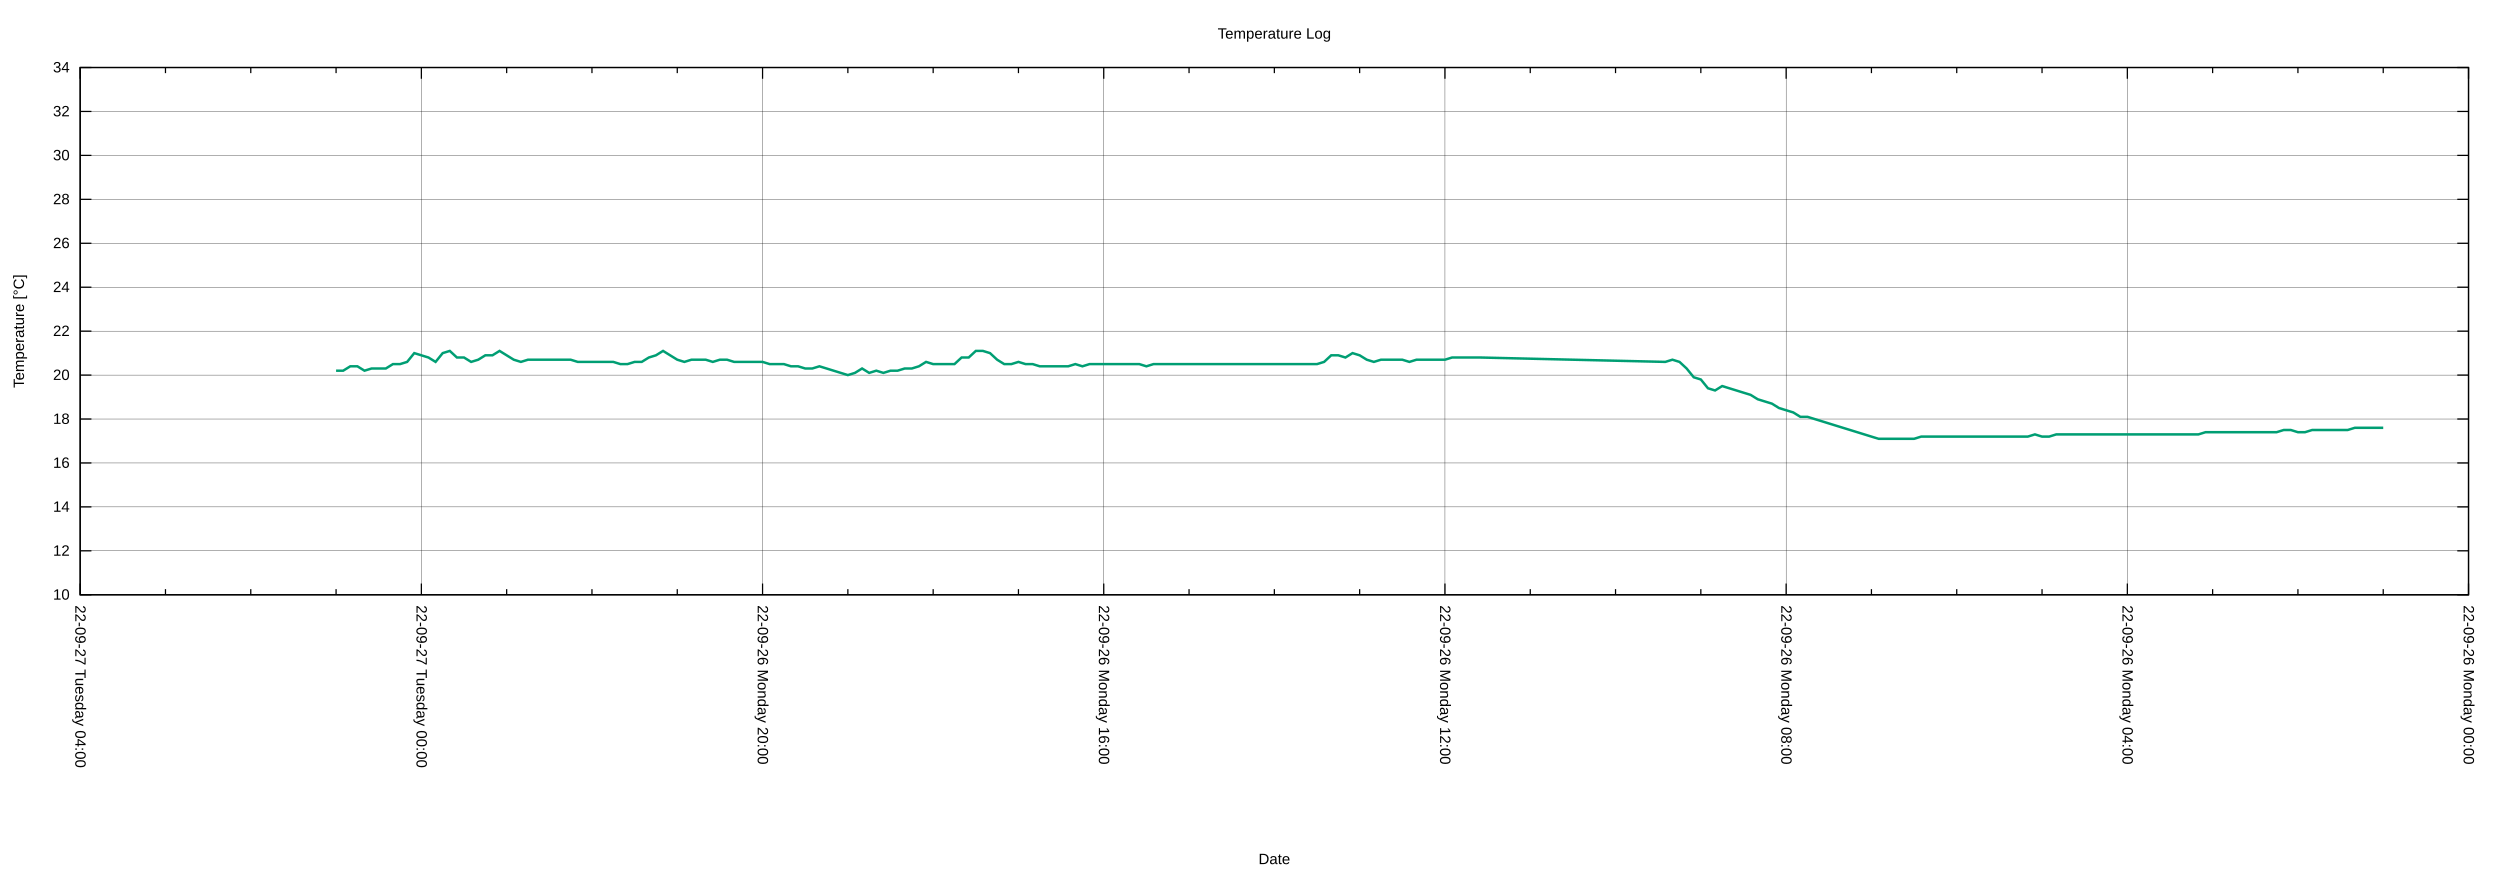
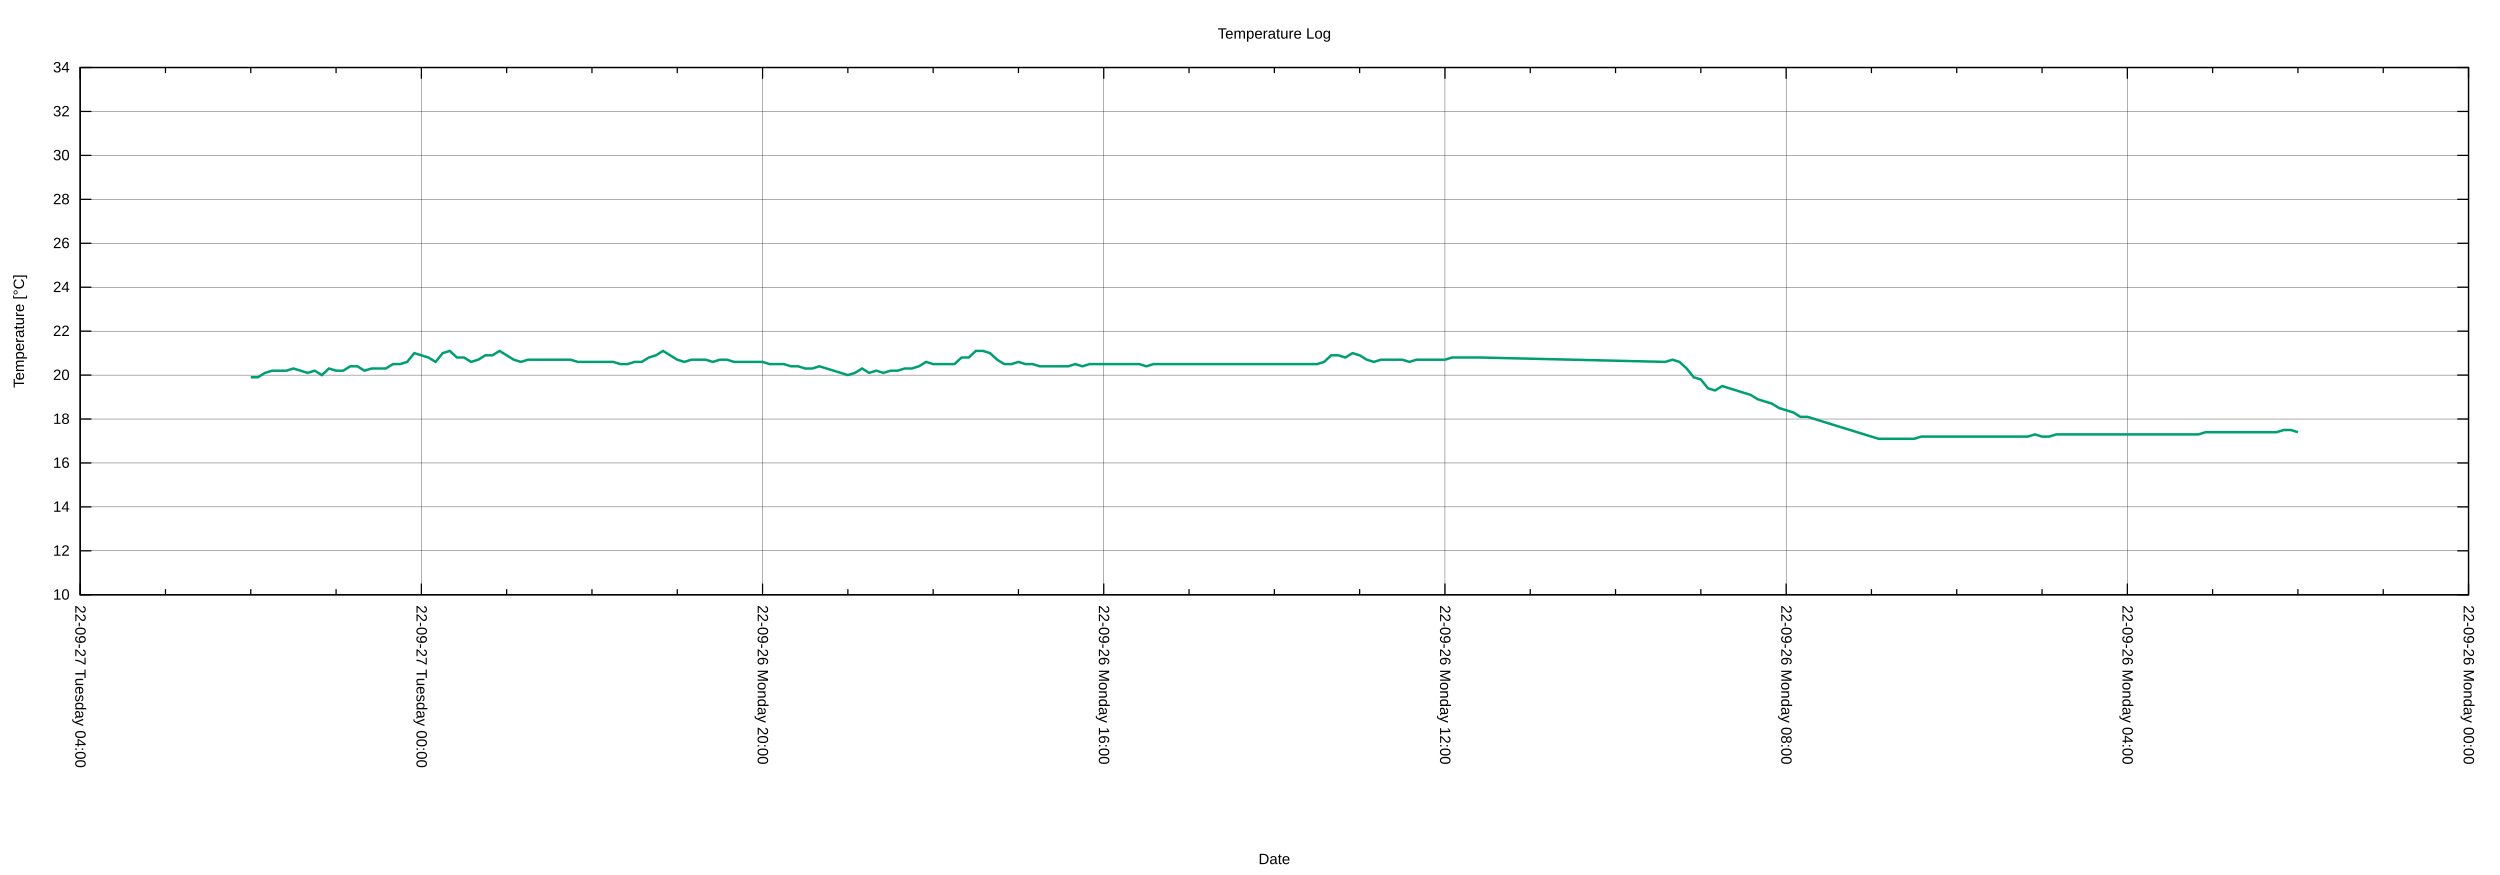
<svg xmlns="http://www.w3.org/2000/svg" xmlns:xlink="http://www.w3.org/1999/xlink" width="2000" height="700" viewBox="0 0 2000 700">
  <g id="gnuplot_canvas">
    <rect x="0" y="0" width="2000" height="700" fill="none" />
    <defs>
      <circle id="gpDot" r="0.5" stroke-width="0.5" stroke="currentColor" />
      <path id="gpPt0" stroke-width="0.222" stroke="currentColor" d="M-1,0 h2 M0,-1 v2" />
      <path id="gpPt1" stroke-width="0.222" stroke="currentColor" d="M-1,-1 L1,1 M1,-1 L-1,1" />
      <path id="gpPt2" stroke-width="0.222" stroke="currentColor" d="M-1,0 L1,0 M0,-1 L0,1 M-1,-1 L1,1 M-1,1 L1,-1" />
      <rect id="gpPt3" stroke-width="0.222" stroke="currentColor" x="-1" y="-1" width="2" height="2" />
      <rect id="gpPt4" stroke-width="0.222" stroke="currentColor" fill="currentColor" x="-1" y="-1" width="2" height="2" />
      <circle id="gpPt5" stroke-width="0.222" stroke="currentColor" cx="0" cy="0" r="1" />
      <use xlink:href="#gpPt5" id="gpPt6" fill="currentColor" stroke="none" />
      <path id="gpPt7" stroke-width="0.222" stroke="currentColor" d="M0,-1.33 L-1.33,0.67 L1.33,0.67 z" />
      <use xlink:href="#gpPt7" id="gpPt8" fill="currentColor" stroke="none" />
      <use xlink:href="#gpPt7" id="gpPt9" stroke="currentColor" transform="rotate(180)" />
      <use xlink:href="#gpPt9" id="gpPt10" fill="currentColor" stroke="none" />
      <use xlink:href="#gpPt3" id="gpPt11" stroke="currentColor" transform="rotate(45)" />
      <use xlink:href="#gpPt11" id="gpPt12" fill="currentColor" stroke="none" />
      <path id="gpPt13" stroke-width="0.222" stroke="currentColor" d="M0,1.330 L1.265,0.411 L0.782,-1.067 L-0.782,-1.076 L-1.265,0.411 z" />
      <use xlink:href="#gpPt13" id="gpPt14" fill="currentColor" stroke="none" />
      <filter id="textbox" filterUnits="objectBoundingBox" x="0" y="0" height="1" width="1">
        <feFlood flood-color="white" flood-opacity="1" result="bgnd" />
        <feComposite in="SourceGraphic" in2="bgnd" operator="atop" />
      </filter>
      <filter id="greybox" filterUnits="objectBoundingBox" x="0" y="0" height="1" width="1">
        <feFlood flood-color="lightgrey" flood-opacity="1" result="grey" />
        <feComposite in="SourceGraphic" in2="grey" operator="atop" />
      </filter>
    </defs>
    <g fill="none" color="white" stroke="currentColor" stroke-width="1.00" stroke-linecap="butt" stroke-linejoin="miter">
</g>
    <g fill="none" color="black" stroke="currentColor" stroke-width="1.00" stroke-linecap="butt" stroke-linejoin="miter">
</g>
    <g fill="none" color="black" stroke="black" stroke-width="0.25" stroke-linecap="butt" stroke-linejoin="miter">
</g>
    <g fill="none" color="black" stroke="currentColor" stroke-width="0.25" stroke-linecap="butt" stroke-linejoin="miter">
      <path stroke="black" class="gridline" d="M64.14,475.82 L1974.82,475.82  " />
    </g>
    <g fill="none" color="black" stroke="black" stroke-width="1.00" stroke-linecap="butt" stroke-linejoin="miter">
</g>
    <g fill="none" color="black" stroke="currentColor" stroke-width="1.00" stroke-linecap="butt" stroke-linejoin="miter">
      <path stroke="black" d="M64.14,475.82 L73.14,475.82 M1974.82,475.82 L1965.82,475.82  " />
      <g transform="translate(55.75,479.72)" stroke="none" fill="black" font-family="Arial" font-size="12.00" text-anchor="end">
        <text>
          <tspan font-family="Arial"> 10</tspan>
        </text>
      </g>
    </g>
    <g fill="none" color="black" stroke="currentColor" stroke-width="1.00" stroke-linecap="butt" stroke-linejoin="miter">
</g>
    <g fill="none" color="black" stroke="black" stroke-width="0.25" stroke-linecap="butt" stroke-linejoin="miter">
</g>
    <g fill="none" color="black" stroke="currentColor" stroke-width="0.25" stroke-linecap="butt" stroke-linejoin="miter">
      <path stroke="black" class="gridline" d="M64.14,440.67 L1974.82,440.67  " />
    </g>
    <g fill="none" color="black" stroke="black" stroke-width="1.00" stroke-linecap="butt" stroke-linejoin="miter">
</g>
    <g fill="none" color="black" stroke="currentColor" stroke-width="1.00" stroke-linecap="butt" stroke-linejoin="miter">
      <path stroke="black" d="M64.14,440.67 L73.14,440.67 M1974.82,440.67 L1965.82,440.67  " />
      <g transform="translate(55.75,444.57)" stroke="none" fill="black" font-family="Arial" font-size="12.00" text-anchor="end">
        <text>
          <tspan font-family="Arial"> 12</tspan>
        </text>
      </g>
    </g>
    <g fill="none" color="black" stroke="currentColor" stroke-width="1.00" stroke-linecap="butt" stroke-linejoin="miter">
</g>
    <g fill="none" color="black" stroke="black" stroke-width="0.25" stroke-linecap="butt" stroke-linejoin="miter">
</g>
    <g fill="none" color="black" stroke="currentColor" stroke-width="0.25" stroke-linecap="butt" stroke-linejoin="miter">
      <path stroke="black" class="gridline" d="M64.14,405.52 L1974.82,405.52  " />
    </g>
    <g fill="none" color="black" stroke="black" stroke-width="1.00" stroke-linecap="butt" stroke-linejoin="miter">
</g>
    <g fill="none" color="black" stroke="currentColor" stroke-width="1.00" stroke-linecap="butt" stroke-linejoin="miter">
      <path stroke="black" d="M64.14,405.52 L73.14,405.52 M1974.82,405.52 L1965.82,405.52  " />
      <g transform="translate(55.75,409.42)" stroke="none" fill="black" font-family="Arial" font-size="12.00" text-anchor="end">
        <text>
          <tspan font-family="Arial"> 14</tspan>
        </text>
      </g>
    </g>
    <g fill="none" color="black" stroke="currentColor" stroke-width="1.00" stroke-linecap="butt" stroke-linejoin="miter">
</g>
    <g fill="none" color="black" stroke="black" stroke-width="0.25" stroke-linecap="butt" stroke-linejoin="miter">
</g>
    <g fill="none" color="black" stroke="currentColor" stroke-width="0.25" stroke-linecap="butt" stroke-linejoin="miter">
      <path stroke="black" class="gridline" d="M64.14,370.37 L1974.82,370.37  " />
    </g>
    <g fill="none" color="black" stroke="black" stroke-width="1.00" stroke-linecap="butt" stroke-linejoin="miter">
</g>
    <g fill="none" color="black" stroke="currentColor" stroke-width="1.00" stroke-linecap="butt" stroke-linejoin="miter">
      <path stroke="black" d="M64.14,370.37 L73.14,370.37 M1974.82,370.37 L1965.82,370.37  " />
      <g transform="translate(55.75,374.27)" stroke="none" fill="black" font-family="Arial" font-size="12.00" text-anchor="end">
        <text>
          <tspan font-family="Arial"> 16</tspan>
        </text>
      </g>
    </g>
    <g fill="none" color="black" stroke="currentColor" stroke-width="1.00" stroke-linecap="butt" stroke-linejoin="miter">
</g>
    <g fill="none" color="black" stroke="black" stroke-width="0.25" stroke-linecap="butt" stroke-linejoin="miter">
</g>
    <g fill="none" color="black" stroke="currentColor" stroke-width="0.25" stroke-linecap="butt" stroke-linejoin="miter">
      <path stroke="black" class="gridline" d="M64.14,335.22 L1974.82,335.22  " />
    </g>
    <g fill="none" color="black" stroke="black" stroke-width="1.00" stroke-linecap="butt" stroke-linejoin="miter">
</g>
    <g fill="none" color="black" stroke="currentColor" stroke-width="1.00" stroke-linecap="butt" stroke-linejoin="miter">
      <path stroke="black" d="M64.14,335.22 L73.14,335.22 M1974.82,335.22 L1965.82,335.22  " />
      <g transform="translate(55.75,339.12)" stroke="none" fill="black" font-family="Arial" font-size="12.00" text-anchor="end">
        <text>
          <tspan font-family="Arial"> 18</tspan>
        </text>
      </g>
    </g>
    <g fill="none" color="black" stroke="currentColor" stroke-width="1.00" stroke-linecap="butt" stroke-linejoin="miter">
</g>
    <g fill="none" color="black" stroke="black" stroke-width="0.25" stroke-linecap="butt" stroke-linejoin="miter">
</g>
    <g fill="none" color="black" stroke="currentColor" stroke-width="0.25" stroke-linecap="butt" stroke-linejoin="miter">
      <path stroke="black" class="gridline" d="M64.14,300.07 L1974.82,300.07  " />
    </g>
    <g fill="none" color="black" stroke="black" stroke-width="1.00" stroke-linecap="butt" stroke-linejoin="miter">
</g>
    <g fill="none" color="black" stroke="currentColor" stroke-width="1.00" stroke-linecap="butt" stroke-linejoin="miter">
      <path stroke="black" d="M64.14,300.07 L73.14,300.07 M1974.82,300.07 L1965.82,300.07  " />
      <g transform="translate(55.75,303.97)" stroke="none" fill="black" font-family="Arial" font-size="12.00" text-anchor="end">
        <text>
          <tspan font-family="Arial"> 20</tspan>
        </text>
      </g>
    </g>
    <g fill="none" color="black" stroke="currentColor" stroke-width="1.00" stroke-linecap="butt" stroke-linejoin="miter">
</g>
    <g fill="none" color="black" stroke="black" stroke-width="0.25" stroke-linecap="butt" stroke-linejoin="miter">
</g>
    <g fill="none" color="black" stroke="currentColor" stroke-width="0.25" stroke-linecap="butt" stroke-linejoin="miter">
      <path stroke="black" class="gridline" d="M64.14,264.91 L1974.82,264.91  " />
    </g>
    <g fill="none" color="black" stroke="black" stroke-width="1.00" stroke-linecap="butt" stroke-linejoin="miter">
</g>
    <g fill="none" color="black" stroke="currentColor" stroke-width="1.00" stroke-linecap="butt" stroke-linejoin="miter">
      <path stroke="black" d="M64.14,264.91 L73.14,264.91 M1974.82,264.91 L1965.82,264.91  " />
      <g transform="translate(55.75,268.81)" stroke="none" fill="black" font-family="Arial" font-size="12.00" text-anchor="end">
        <text>
          <tspan font-family="Arial"> 22</tspan>
        </text>
      </g>
    </g>
    <g fill="none" color="black" stroke="currentColor" stroke-width="1.00" stroke-linecap="butt" stroke-linejoin="miter">
</g>
    <g fill="none" color="black" stroke="black" stroke-width="0.25" stroke-linecap="butt" stroke-linejoin="miter">
</g>
    <g fill="none" color="black" stroke="currentColor" stroke-width="0.25" stroke-linecap="butt" stroke-linejoin="miter">
      <path stroke="black" class="gridline" d="M64.14,229.76 L1974.82,229.76  " />
    </g>
    <g fill="none" color="black" stroke="black" stroke-width="1.00" stroke-linecap="butt" stroke-linejoin="miter">
</g>
    <g fill="none" color="black" stroke="currentColor" stroke-width="1.00" stroke-linecap="butt" stroke-linejoin="miter">
      <path stroke="black" d="M64.14,229.76 L73.14,229.76 M1974.82,229.76 L1965.82,229.76  " />
      <g transform="translate(55.75,233.66)" stroke="none" fill="black" font-family="Arial" font-size="12.00" text-anchor="end">
        <text>
          <tspan font-family="Arial"> 24</tspan>
        </text>
      </g>
    </g>
    <g fill="none" color="black" stroke="currentColor" stroke-width="1.00" stroke-linecap="butt" stroke-linejoin="miter">
</g>
    <g fill="none" color="black" stroke="black" stroke-width="0.25" stroke-linecap="butt" stroke-linejoin="miter">
</g>
    <g fill="none" color="black" stroke="currentColor" stroke-width="0.25" stroke-linecap="butt" stroke-linejoin="miter">
      <path stroke="black" class="gridline" d="M64.14,194.61 L1974.82,194.61  " />
    </g>
    <g fill="none" color="black" stroke="black" stroke-width="1.00" stroke-linecap="butt" stroke-linejoin="miter">
</g>
    <g fill="none" color="black" stroke="currentColor" stroke-width="1.00" stroke-linecap="butt" stroke-linejoin="miter">
      <path stroke="black" d="M64.14,194.61 L73.14,194.61 M1974.82,194.61 L1965.82,194.61  " />
      <g transform="translate(55.75,198.51)" stroke="none" fill="black" font-family="Arial" font-size="12.00" text-anchor="end">
        <text>
          <tspan font-family="Arial"> 26</tspan>
        </text>
      </g>
    </g>
    <g fill="none" color="black" stroke="currentColor" stroke-width="1.00" stroke-linecap="butt" stroke-linejoin="miter">
</g>
    <g fill="none" color="black" stroke="black" stroke-width="0.25" stroke-linecap="butt" stroke-linejoin="miter">
</g>
    <g fill="none" color="black" stroke="currentColor" stroke-width="0.25" stroke-linecap="butt" stroke-linejoin="miter">
      <path stroke="black" class="gridline" d="M64.14,159.46 L1974.82,159.46  " />
    </g>
    <g fill="none" color="black" stroke="black" stroke-width="1.00" stroke-linecap="butt" stroke-linejoin="miter">
</g>
    <g fill="none" color="black" stroke="currentColor" stroke-width="1.00" stroke-linecap="butt" stroke-linejoin="miter">
      <path stroke="black" d="M64.14,159.46 L73.14,159.46 M1974.82,159.46 L1965.82,159.46  " />
      <g transform="translate(55.75,163.36)" stroke="none" fill="black" font-family="Arial" font-size="12.00" text-anchor="end">
        <text>
          <tspan font-family="Arial"> 28</tspan>
        </text>
      </g>
    </g>
    <g fill="none" color="black" stroke="currentColor" stroke-width="1.00" stroke-linecap="butt" stroke-linejoin="miter">
</g>
    <g fill="none" color="black" stroke="black" stroke-width="0.25" stroke-linecap="butt" stroke-linejoin="miter">
</g>
    <g fill="none" color="black" stroke="currentColor" stroke-width="0.25" stroke-linecap="butt" stroke-linejoin="miter">
      <path stroke="black" class="gridline" d="M64.14,124.31 L1974.82,124.31  " />
    </g>
    <g fill="none" color="black" stroke="black" stroke-width="1.00" stroke-linecap="butt" stroke-linejoin="miter">
</g>
    <g fill="none" color="black" stroke="currentColor" stroke-width="1.00" stroke-linecap="butt" stroke-linejoin="miter">
      <path stroke="black" d="M64.14,124.31 L73.14,124.31 M1974.82,124.31 L1965.82,124.31  " />
      <g transform="translate(55.75,128.21)" stroke="none" fill="black" font-family="Arial" font-size="12.00" text-anchor="end">
        <text>
          <tspan font-family="Arial"> 30</tspan>
        </text>
      </g>
    </g>
    <g fill="none" color="black" stroke="currentColor" stroke-width="1.00" stroke-linecap="butt" stroke-linejoin="miter">
</g>
    <g fill="none" color="black" stroke="black" stroke-width="0.25" stroke-linecap="butt" stroke-linejoin="miter">
</g>
    <g fill="none" color="black" stroke="currentColor" stroke-width="0.25" stroke-linecap="butt" stroke-linejoin="miter">
      <path stroke="black" class="gridline" d="M64.14,89.16 L1974.82,89.16  " />
    </g>
    <g fill="none" color="black" stroke="black" stroke-width="1.00" stroke-linecap="butt" stroke-linejoin="miter">
</g>
    <g fill="none" color="black" stroke="currentColor" stroke-width="1.00" stroke-linecap="butt" stroke-linejoin="miter">
      <path stroke="black" d="M64.14,89.16 L73.14,89.16 M1974.82,89.16 L1965.82,89.16  " />
      <g transform="translate(55.75,93.06)" stroke="none" fill="black" font-family="Arial" font-size="12.00" text-anchor="end">
        <text>
          <tspan font-family="Arial"> 32</tspan>
        </text>
      </g>
    </g>
    <g fill="none" color="black" stroke="currentColor" stroke-width="1.00" stroke-linecap="butt" stroke-linejoin="miter">
</g>
    <g fill="none" color="black" stroke="black" stroke-width="0.25" stroke-linecap="butt" stroke-linejoin="miter">
</g>
    <g fill="none" color="black" stroke="currentColor" stroke-width="0.25" stroke-linecap="butt" stroke-linejoin="miter">
      <path stroke="black" class="gridline" d="M64.14,54.01 L1974.82,54.01  " />
    </g>
    <g fill="none" color="black" stroke="black" stroke-width="1.00" stroke-linecap="butt" stroke-linejoin="miter">
</g>
    <g fill="none" color="black" stroke="currentColor" stroke-width="1.00" stroke-linecap="butt" stroke-linejoin="miter">
      <path stroke="black" d="M64.14,54.01 L73.14,54.01 M1974.82,54.01 L1965.82,54.01  " />
      <g transform="translate(55.75,57.91)" stroke="none" fill="black" font-family="Arial" font-size="12.00" text-anchor="end">
        <text>
          <tspan font-family="Arial"> 34</tspan>
        </text>
      </g>
    </g>
    <g fill="none" color="black" stroke="currentColor" stroke-width="1.00" stroke-linecap="butt" stroke-linejoin="miter">
</g>
    <g fill="none" color="black" stroke="black" stroke-width="0.25" stroke-linecap="butt" stroke-linejoin="miter">
</g>
    <g fill="none" color="black" stroke="currentColor" stroke-width="0.25" stroke-linecap="butt" stroke-linejoin="miter">
      <path stroke="black" class="gridline" d="M1974.82,475.82 L1974.82,54.01  " />
    </g>
    <g fill="none" color="black" stroke="black" stroke-width="1.00" stroke-linecap="butt" stroke-linejoin="miter">
</g>
    <g fill="none" color="black" stroke="currentColor" stroke-width="1.00" stroke-linecap="butt" stroke-linejoin="miter">
      <path stroke="black" d="M1974.82,475.82 L1974.82,466.82 M1974.82,54.01 L1974.82,63.01  " />
      <g transform="translate(1970.92,484.21) rotate(90)" stroke="none" fill="black" font-family="Arial" font-size="12.00" text-anchor="start">
        <text>
          <tspan font-family="Arial">22-09-26 Monday 00:00</tspan>
        </text>
      </g>
    </g>
    <g fill="none" color="black" stroke="currentColor" stroke-width="1.00" stroke-linecap="butt" stroke-linejoin="miter">
      <path stroke="black" d="M1906.58,475.82 L1906.58,471.32 M1906.58,54.01 L1906.58,58.51 M1838.34,475.82 L1838.34,471.32 M1838.34,54.01 L1838.34,58.51   M1770.10,475.82 L1770.10,471.32 M1770.10,54.01 L1770.10,58.51  " />
    </g>
    <g fill="none" color="black" stroke="black" stroke-width="0.25" stroke-linecap="butt" stroke-linejoin="miter">
</g>
    <g fill="none" color="black" stroke="currentColor" stroke-width="0.25" stroke-linecap="butt" stroke-linejoin="miter">
      <path stroke="black" class="gridline" d="M1701.87,475.82 L1701.87,54.01  " />
    </g>
    <g fill="none" color="black" stroke="black" stroke-width="1.00" stroke-linecap="butt" stroke-linejoin="miter">
</g>
    <g fill="none" color="black" stroke="currentColor" stroke-width="1.00" stroke-linecap="butt" stroke-linejoin="miter">
      <path stroke="black" d="M1701.87,475.82 L1701.87,466.82 M1701.87,54.01 L1701.87,63.01  " />
      <g transform="translate(1697.97,484.21) rotate(90)" stroke="none" fill="black" font-family="Arial" font-size="12.00" text-anchor="start">
        <text>
          <tspan font-family="Arial">22-09-26 Monday 04:00</tspan>
        </text>
      </g>
    </g>
    <g fill="none" color="black" stroke="currentColor" stroke-width="1.00" stroke-linecap="butt" stroke-linejoin="miter">
      <path stroke="black" d="M1633.63,475.82 L1633.63,471.32 M1633.63,54.01 L1633.63,58.51 M1565.39,475.82 L1565.39,471.32 M1565.39,54.01 L1565.39,58.51   M1497.15,475.82 L1497.15,471.32 M1497.15,54.01 L1497.15,58.51  " />
    </g>
    <g fill="none" color="black" stroke="black" stroke-width="0.25" stroke-linecap="butt" stroke-linejoin="miter">
</g>
    <g fill="none" color="black" stroke="currentColor" stroke-width="0.25" stroke-linecap="butt" stroke-linejoin="miter">
      <path stroke="black" class="gridline" d="M1428.91,475.82 L1428.91,54.01  " />
    </g>
    <g fill="none" color="black" stroke="black" stroke-width="1.00" stroke-linecap="butt" stroke-linejoin="miter">
</g>
    <g fill="none" color="black" stroke="currentColor" stroke-width="1.00" stroke-linecap="butt" stroke-linejoin="miter">
      <path stroke="black" d="M1428.91,475.82 L1428.91,466.82 M1428.91,54.01 L1428.91,63.01  " />
      <g transform="translate(1425.01,484.21) rotate(90)" stroke="none" fill="black" font-family="Arial" font-size="12.00" text-anchor="start">
        <text>
          <tspan font-family="Arial">22-09-26 Monday 08:00</tspan>
        </text>
      </g>
    </g>
    <g fill="none" color="black" stroke="currentColor" stroke-width="1.00" stroke-linecap="butt" stroke-linejoin="miter">
      <path stroke="black" d="M1360.67,475.82 L1360.67,471.32 M1360.67,54.01 L1360.67,58.51 M1292.43,475.82 L1292.43,471.32 M1292.43,54.01 L1292.43,58.51   M1224.20,475.82 L1224.20,471.32 M1224.20,54.01 L1224.20,58.51  " />
    </g>
    <g fill="none" color="black" stroke="black" stroke-width="0.25" stroke-linecap="butt" stroke-linejoin="miter">
</g>
    <g fill="none" color="black" stroke="currentColor" stroke-width="0.25" stroke-linecap="butt" stroke-linejoin="miter">
      <path stroke="black" class="gridline" d="M1155.96,475.82 L1155.96,54.01  " />
    </g>
    <g fill="none" color="black" stroke="black" stroke-width="1.00" stroke-linecap="butt" stroke-linejoin="miter">
</g>
    <g fill="none" color="black" stroke="currentColor" stroke-width="1.00" stroke-linecap="butt" stroke-linejoin="miter">
      <path stroke="black" d="M1155.96,475.82 L1155.96,466.82 M1155.96,54.01 L1155.96,63.01  " />
      <g transform="translate(1152.06,484.21) rotate(90)" stroke="none" fill="black" font-family="Arial" font-size="12.00" text-anchor="start">
        <text>
          <tspan font-family="Arial">22-09-26 Monday 12:00</tspan>
        </text>
      </g>
    </g>
    <g fill="none" color="black" stroke="currentColor" stroke-width="1.00" stroke-linecap="butt" stroke-linejoin="miter">
      <path stroke="black" d="M1087.72,475.82 L1087.72,471.32 M1087.72,54.01 L1087.72,58.51 M1019.48,475.82 L1019.48,471.32 M1019.48,54.01 L1019.48,58.51   M951.24,475.82 L951.24,471.32 M951.24,54.01 L951.24,58.51  " />
    </g>
    <g fill="none" color="black" stroke="black" stroke-width="0.25" stroke-linecap="butt" stroke-linejoin="miter">
</g>
    <g fill="none" color="black" stroke="currentColor" stroke-width="0.25" stroke-linecap="butt" stroke-linejoin="miter">
      <path stroke="black" class="gridline" d="M883.00,475.82 L883.00,54.01  " />
    </g>
    <g fill="none" color="black" stroke="black" stroke-width="1.00" stroke-linecap="butt" stroke-linejoin="miter">
</g>
    <g fill="none" color="black" stroke="currentColor" stroke-width="1.00" stroke-linecap="butt" stroke-linejoin="miter">
      <path stroke="black" d="M883.00,475.82 L883.00,466.82 M883.00,54.01 L883.00,63.01  " />
      <g transform="translate(879.10,484.21) rotate(90)" stroke="none" fill="black" font-family="Arial" font-size="12.00" text-anchor="start">
        <text>
          <tspan font-family="Arial">22-09-26 Monday 16:00</tspan>
        </text>
      </g>
    </g>
    <g fill="none" color="black" stroke="currentColor" stroke-width="1.00" stroke-linecap="butt" stroke-linejoin="miter">
      <path stroke="black" d="M814.76,475.82 L814.76,471.32 M814.76,54.01 L814.76,58.51 M746.53,475.82 L746.53,471.32 M746.53,54.01 L746.53,58.51   M678.29,475.82 L678.29,471.32 M678.29,54.01 L678.29,58.51  " />
    </g>
    <g fill="none" color="black" stroke="black" stroke-width="0.25" stroke-linecap="butt" stroke-linejoin="miter">
</g>
    <g fill="none" color="black" stroke="currentColor" stroke-width="0.25" stroke-linecap="butt" stroke-linejoin="miter">
      <path stroke="black" class="gridline" d="M610.05,475.82 L610.05,54.01  " />
    </g>
    <g fill="none" color="black" stroke="black" stroke-width="1.00" stroke-linecap="butt" stroke-linejoin="miter">
</g>
    <g fill="none" color="black" stroke="currentColor" stroke-width="1.00" stroke-linecap="butt" stroke-linejoin="miter">
      <path stroke="black" d="M610.05,475.82 L610.05,466.82 M610.05,54.01 L610.05,63.01  " />
      <g transform="translate(606.15,484.21) rotate(90)" stroke="none" fill="black" font-family="Arial" font-size="12.00" text-anchor="start">
        <text>
          <tspan font-family="Arial">22-09-26 Monday 20:00</tspan>
        </text>
      </g>
    </g>
    <g fill="none" color="black" stroke="currentColor" stroke-width="1.00" stroke-linecap="butt" stroke-linejoin="miter">
      <path stroke="black" d="M541.81,475.82 L541.81,471.32 M541.81,54.01 L541.81,58.51 M473.57,475.82 L473.57,471.32 M473.57,54.01 L473.57,58.51   M405.33,475.82 L405.33,471.32 M405.33,54.01 L405.33,58.51  " />
    </g>
    <g fill="none" color="black" stroke="black" stroke-width="0.25" stroke-linecap="butt" stroke-linejoin="miter">
</g>
    <g fill="none" color="black" stroke="currentColor" stroke-width="0.25" stroke-linecap="butt" stroke-linejoin="miter">
      <path stroke="black" class="gridline" d="M337.09,475.82 L337.09,54.01  " />
    </g>
    <g fill="none" color="black" stroke="black" stroke-width="1.00" stroke-linecap="butt" stroke-linejoin="miter">
</g>
    <g fill="none" color="black" stroke="currentColor" stroke-width="1.00" stroke-linecap="butt" stroke-linejoin="miter">
      <path stroke="black" d="M337.09,475.82 L337.09,466.82 M337.09,54.01 L337.09,63.01  " />
      <g transform="translate(333.19,484.21) rotate(90)" stroke="none" fill="black" font-family="Arial" font-size="12.00" text-anchor="start">
        <text>
          <tspan font-family="Arial">22-09-27 Tuesday 00:00</tspan>
        </text>
      </g>
    </g>
    <g fill="none" color="black" stroke="currentColor" stroke-width="1.00" stroke-linecap="butt" stroke-linejoin="miter">
      <path stroke="black" d="M268.86,475.82 L268.86,471.32 M268.86,54.01 L268.86,58.51 M200.62,475.82 L200.62,471.32 M200.62,54.01 L200.62,58.51   M132.38,475.82 L132.38,471.32 M132.38,54.01 L132.38,58.51  " />
    </g>
    <g fill="none" color="black" stroke="black" stroke-width="0.25" stroke-linecap="butt" stroke-linejoin="miter">
</g>
    <g fill="none" color="black" stroke="currentColor" stroke-width="0.25" stroke-linecap="butt" stroke-linejoin="miter">
      <path stroke="black" class="gridline" d="M64.14,475.82 L64.14,54.01  " />
    </g>
    <g fill="none" color="black" stroke="black" stroke-width="1.00" stroke-linecap="butt" stroke-linejoin="miter">
</g>
    <g fill="none" color="black" stroke="currentColor" stroke-width="1.00" stroke-linecap="butt" stroke-linejoin="miter">
      <path stroke="black" d="M64.14,475.82 L64.14,466.82 M64.14,54.01 L64.14,63.01  " />
      <g transform="translate(60.24,484.21) rotate(90)" stroke="none" fill="black" font-family="Arial" font-size="12.00" text-anchor="start">
        <text>
          <tspan font-family="Arial">22-09-27 Tuesday 04:00</tspan>
        </text>
      </g>
    </g>
    <g fill="none" color="black" stroke="currentColor" stroke-width="1.00" stroke-linecap="butt" stroke-linejoin="miter">
</g>
    <g fill="none" color="black" stroke="currentColor" stroke-width="1.00" stroke-linecap="butt" stroke-linejoin="miter">
      <path stroke="black" d="M64.14,54.01 L64.14,475.82 L1974.82,475.82 L1974.82,54.01 L64.14,54.01 Z  " />
    </g>
    <g fill="none" color="black" stroke="currentColor" stroke-width="1.00" stroke-linecap="butt" stroke-linejoin="miter">
      <g transform="translate(19.18,264.92) rotate(270)" stroke="none" fill="black" font-family="Arial" font-size="12.00" text-anchor="middle">
        <text>
          <tspan font-family="Arial">Temperature [°C]</tspan>
        </text>
      </g>
    </g>
    <g fill="none" color="black" stroke="currentColor" stroke-width="1.00" stroke-linecap="butt" stroke-linejoin="miter">
      <g transform="translate(1019.48,691.30)" stroke="none" fill="black" font-family="Arial" font-size="12.00" text-anchor="middle">
        <text>
          <tspan font-family="Arial">Date</tspan>
        </text>
      </g>
    </g>
    <g fill="none" color="black" stroke="currentColor" stroke-width="1.00" stroke-linecap="butt" stroke-linejoin="miter">
</g>
    <g id="gnuplot_plot_1">
      <g fill="none" color="white" stroke="currentColor" stroke-width="2.00" stroke-linecap="butt" stroke-linejoin="miter">
</g>
      <g fill="none" color="black" stroke="currentColor" stroke-width="2.00" stroke-linecap="butt" stroke-linejoin="miter">
-         <path stroke="rgb(  0, 158, 115)" d="M268.86,296.55 L274.54,296.55 L280.23,293.04 L285.92,293.04 L291.60,296.55 L297.29,294.79 L302.98,294.79 L308.66,294.79   L314.35,291.28 L320.03,291.28 L325.72,289.52 L331.41,282.49 L337.09,284.25 L342.78,286.01 L348.47,289.52 L354.15,282.49   L359.84,280.73 L365.53,286.01 L371.21,286.01 L376.90,289.52 L382.59,287.76 L388.27,284.25 L393.96,284.25 L399.65,280.73   L405.33,284.25 L411.02,287.76 L416.71,289.52 L422.39,287.76 L428.08,287.76 L433.77,287.76 L439.45,287.76 L445.14,287.76   L450.83,287.76 L456.51,287.76 L462.20,289.52 L467.88,289.52 L473.57,289.52 L479.26,289.52 L484.94,289.52 L490.63,289.52   L496.32,291.28 L502.00,291.28 L507.69,289.52 L513.38,289.52 L519.06,286.01 L524.75,284.25 L530.44,280.73 L536.12,284.25   L541.81,287.76 L547.50,289.52 L553.18,287.76 L558.87,287.76 L564.56,287.76 L570.24,289.52 L575.93,287.76 L581.62,287.76   L587.30,289.52 L592.99,289.52 L598.68,289.52 L604.36,289.52 L610.05,289.52 L615.74,291.28 L621.42,291.28 L627.11,291.28   L632.79,293.04 L638.48,293.04 L644.17,294.79 L649.85,294.79 L655.54,293.04 L661.23,294.79 L666.91,296.55 L672.60,298.31   L678.29,300.07 L683.97,298.31 L689.66,294.79 L695.35,298.31 L701.03,296.55 L706.72,298.31 L712.41,296.55 L718.09,296.55   L723.78,294.79 L729.47,294.79 L735.15,293.04 L740.84,289.52 L746.53,291.28 L752.21,291.28 L757.90,291.28 L763.59,291.28   L769.27,286.01 L774.96,286.01 L780.65,280.73 L786.33,280.73 L792.02,282.49 L797.70,287.76 L803.39,291.28 L809.08,291.28   L814.76,289.52 L820.45,291.28 L826.14,291.28 L831.82,293.04 L837.51,293.04 L843.20,293.04 L848.88,293.04 L854.57,293.04   L860.26,291.28 L865.94,293.04 L871.63,291.28 L877.32,291.28 L883.00,291.28 L888.69,291.28 L894.38,291.28 L900.06,291.28   L905.75,291.28 L911.44,291.28 L917.12,293.04 L922.81,291.28 L928.50,291.28 L934.18,291.28 L939.87,291.28 L945.55,291.28   L951.24,291.28 L956.93,291.28 L962.61,291.28 L968.30,291.28 L973.99,291.28 L979.67,291.28 L985.36,291.28 L991.05,291.28   L996.73,291.28 L1002.42,291.28 L1008.11,291.28 L1013.79,291.28 L1019.48,291.28 L1025.17,291.28 L1030.85,291.28 L1036.54,291.28   L1042.23,291.28 L1047.91,291.28 L1053.60,291.28 L1059.29,289.52 L1064.97,284.25 L1070.66,284.25 L1076.35,286.01 L1082.03,282.49   L1087.72,284.25 L1093.41,287.76 L1099.09,289.52 L1104.78,287.76 L1110.46,287.76 L1116.15,287.76 L1121.84,287.76 L1127.52,289.52   L1133.21,287.76 L1138.90,287.76 L1144.58,287.76 L1150.27,287.76 L1155.96,287.76 L1161.64,286.01 L1167.33,286.01 L1173.02,286.01   L1178.70,286.01 L1184.39,286.01 L1332.24,289.52 L1337.93,287.76 L1343.61,289.52 L1349.30,294.79 L1354.99,301.82 L1360.67,303.58   L1366.36,310.61 L1372.05,312.37 L1377.73,308.85 L1383.42,310.61 L1389.11,312.37 L1394.79,314.13 L1400.48,315.88 L1406.17,319.40   L1411.85,321.16 L1417.54,322.91 L1423.22,326.43 L1428.91,328.19 L1434.60,329.94 L1440.28,333.46 L1445.97,333.46 L1451.66,335.22   L1457.34,336.97 L1463.03,338.73 L1468.72,340.49 L1474.40,342.25 L1480.09,344.00 L1485.78,345.76 L1491.46,347.52 L1497.15,349.28   L1502.84,351.03 L1508.52,351.03 L1514.21,351.03 L1519.90,351.03 L1525.58,351.03 L1531.27,351.03 L1536.96,349.28 L1542.64,349.28   L1548.33,349.28 L1554.02,349.28 L1559.70,349.28 L1565.39,349.28 L1571.08,349.28 L1576.76,349.28 L1582.45,349.28 L1588.13,349.28   L1593.82,349.28 L1599.51,349.28 L1605.19,349.28 L1610.88,349.28 L1616.57,349.28 L1622.25,349.28 L1627.94,347.52 L1633.63,349.28   L1639.31,349.28 L1645.00,347.52 L1650.69,347.52 L1656.37,347.52 L1662.06,347.52 L1667.75,347.52 L1673.43,347.52 L1679.12,347.52   L1684.81,347.52 L1690.49,347.52 L1696.18,347.52 L1701.87,347.52 L1707.55,347.52 L1713.24,347.52 L1718.93,347.52 L1724.61,347.52   L1730.30,347.52 L1735.99,347.52 L1741.67,347.52 L1747.36,347.52 L1753.04,347.52 L1758.73,347.52 L1764.42,345.76 L1770.10,345.76   L1775.79,345.76 L1781.48,345.76 L1787.16,345.76 L1792.85,345.76 L1798.54,345.76 L1804.22,345.76 L1809.91,345.76 L1815.60,345.76   L1821.28,345.76 L1826.97,344.00 L1832.66,344.00 L1838.34,345.76 L1844.03,345.76 L1849.72,344.00 L1855.40,344.00 L1861.09,344.00   L1866.78,344.00 L1872.46,344.00 L1878.15,344.00 L1883.84,342.25 L1889.52,342.25 L1895.21,342.25 L1900.89,342.25 L1906.58,342.25    " />
+         <path stroke="rgb(  0, 158, 115)" d="M200.62,301.82 L206.30,301.82 L211.99,298.31 L217.68,296.55 L223.36,296.55 L229.05,296.55 L234.74,294.79 L240.42,296.55   L246.11,298.31 L251.80,296.55 L257.48,300.07 L263.17,294.79 L268.86,296.55 L274.54,296.55 L280.23,293.04 L285.92,293.04   L291.60,296.55 L297.29,294.79 L302.98,294.79 L308.66,294.79 L314.35,291.28 L320.03,291.28 L325.72,289.52 L331.41,282.49   L337.09,284.25 L342.78,286.01 L348.47,289.52 L354.15,282.49 L359.84,280.73 L365.53,286.01 L371.21,286.01 L376.90,289.52   L382.59,287.76 L388.27,284.25 L393.96,284.25 L399.65,280.73 L405.33,284.25 L411.02,287.76 L416.71,289.52 L422.39,287.76   L428.08,287.76 L433.77,287.76 L439.45,287.76 L445.14,287.76 L450.83,287.76 L456.51,287.76 L462.20,289.52 L467.88,289.52   L473.57,289.52 L479.26,289.52 L484.94,289.52 L490.63,289.52 L496.32,291.28 L502.00,291.28 L507.69,289.52 L513.38,289.52   L519.06,286.01 L524.75,284.25 L530.44,280.73 L536.12,284.25 L541.81,287.76 L547.50,289.52 L553.18,287.76 L558.87,287.76   L564.56,287.76 L570.24,289.52 L575.93,287.76 L581.62,287.76 L587.30,289.52 L592.99,289.52 L598.68,289.52 L604.36,289.52   L610.05,289.52 L615.74,291.28 L621.42,291.28 L627.11,291.28 L632.79,293.04 L638.48,293.04 L644.17,294.79 L649.85,294.79   L655.54,293.04 L661.23,294.79 L666.91,296.55 L672.60,298.31 L678.29,300.07 L683.97,298.31 L689.66,294.79 L695.35,298.31   L701.03,296.55 L706.72,298.31 L712.41,296.55 L718.09,296.55 L723.78,294.79 L729.47,294.79 L735.15,293.04 L740.84,289.52   L746.53,291.28 L752.21,291.28 L757.90,291.28 L763.59,291.28 L769.27,286.01 L774.96,286.01 L780.65,280.73 L786.33,280.73   L792.02,282.49 L797.70,287.76 L803.39,291.28 L809.08,291.28 L814.76,289.52 L820.45,291.28 L826.14,291.28 L831.82,293.04   L837.51,293.04 L843.20,293.04 L848.88,293.04 L854.57,293.04 L860.26,291.28 L865.94,293.04 L871.63,291.28 L877.32,291.28   L883.00,291.28 L888.69,291.28 L894.38,291.28 L900.06,291.28 L905.75,291.28 L911.44,291.28 L917.12,293.04 L922.81,291.28   L928.50,291.28 L934.18,291.28 L939.87,291.28 L945.55,291.28 L951.24,291.28 L956.93,291.28 L962.61,291.28 L968.30,291.28   L973.99,291.28 L979.67,291.28 L985.36,291.28 L991.05,291.28 L996.73,291.28 L1002.42,291.28 L1008.11,291.28 L1013.79,291.28   L1019.48,291.28 L1025.17,291.28 L1030.85,291.28 L1036.54,291.28 L1042.23,291.28 L1047.91,291.28 L1053.60,291.28 L1059.29,289.52   L1064.97,284.25 L1070.66,284.25 L1076.35,286.01 L1082.03,282.49 L1087.72,284.25 L1093.41,287.76 L1099.09,289.52 L1104.78,287.76   L1110.46,287.76 L1116.15,287.76 L1121.84,287.76 L1127.52,289.52 L1133.21,287.76 L1138.90,287.76 L1144.58,287.76 L1150.27,287.76   L1155.96,287.76 L1161.64,286.01 L1167.33,286.01 L1173.02,286.01 L1178.70,286.01 L1184.39,286.01 L1332.24,289.52 L1337.93,287.76   L1343.61,289.52 L1349.30,294.79 L1354.99,301.82 L1360.67,303.58 L1366.36,310.61 L1372.05,312.37 L1377.73,308.85 L1383.42,310.61   L1389.11,312.37 L1394.79,314.13 L1400.48,315.88 L1406.17,319.40 L1411.85,321.16 L1417.54,322.91 L1423.22,326.43 L1428.91,328.19   L1434.60,329.94 L1440.28,333.46 L1445.97,333.46 L1451.66,335.22 L1457.34,336.97 L1463.03,338.73 L1468.72,340.49 L1474.40,342.25   L1480.09,344.00 L1485.78,345.76 L1491.46,347.52 L1497.15,349.28 L1502.84,351.03 L1508.52,351.03 L1514.21,351.03 L1519.90,351.03   L1525.58,351.03 L1531.27,351.03 L1536.96,349.28 L1542.64,349.28 L1548.33,349.28 L1554.02,349.28 L1559.70,349.28 L1565.39,349.28   L1571.08,349.28 L1576.76,349.28 L1582.45,349.28 L1588.13,349.28 L1593.82,349.28 L1599.51,349.28 L1605.19,349.28 L1610.88,349.28   L1616.57,349.28 L1622.25,349.28 L1627.94,347.52 L1633.63,349.28 L1639.31,349.28 L1645.00,347.52 L1650.69,347.52 L1656.37,347.52   L1662.06,347.52 L1667.75,347.52 L1673.43,347.52 L1679.12,347.52 L1684.81,347.52 L1690.49,347.52 L1696.18,347.52 L1701.87,347.52   L1707.55,347.52 L1713.24,347.52 L1718.93,347.52 L1724.61,347.52 L1730.30,347.52 L1735.99,347.52 L1741.67,347.52 L1747.36,347.52   L1753.04,347.52 L1758.73,347.52 L1764.42,345.76 L1770.10,345.76 L1775.79,345.76 L1781.48,345.76 L1787.16,345.76 L1792.85,345.76   L1798.54,345.76 L1804.22,345.76 L1809.91,345.76 L1815.60,345.76 L1821.28,345.76 L1826.97,344.00 L1832.66,344.00 L1838.34,345.76    " />
      </g>
    </g>
    <g fill="none" color="black" stroke="currentColor" stroke-width="2.00" stroke-linecap="butt" stroke-linejoin="miter">
</g>
    <g fill="none" color="black" stroke="black" stroke-width="1.00" stroke-linecap="butt" stroke-linejoin="miter">
</g>
    <g fill="none" color="black" stroke="currentColor" stroke-width="1.00" stroke-linecap="butt" stroke-linejoin="miter">
      <path stroke="black" d="M64.14,54.01 L64.14,475.82 L1974.82,475.82 L1974.82,54.01 L64.14,54.01 Z  " />
    </g>
    <g fill="none" color="black" stroke="currentColor" stroke-width="1.00" stroke-linecap="butt" stroke-linejoin="miter">
      <g transform="translate(1019.48,30.91)" stroke="none" fill="black" font-family="Arial" font-size="12.00" text-anchor="middle">
        <text>
          <tspan font-family="Arial">Temperature Log</tspan>
        </text>
      </g>
    </g>
    <g fill="none" color="black" stroke="currentColor" stroke-width="1.00" stroke-linecap="butt" stroke-linejoin="miter">
</g>
  </g>
</svg>
